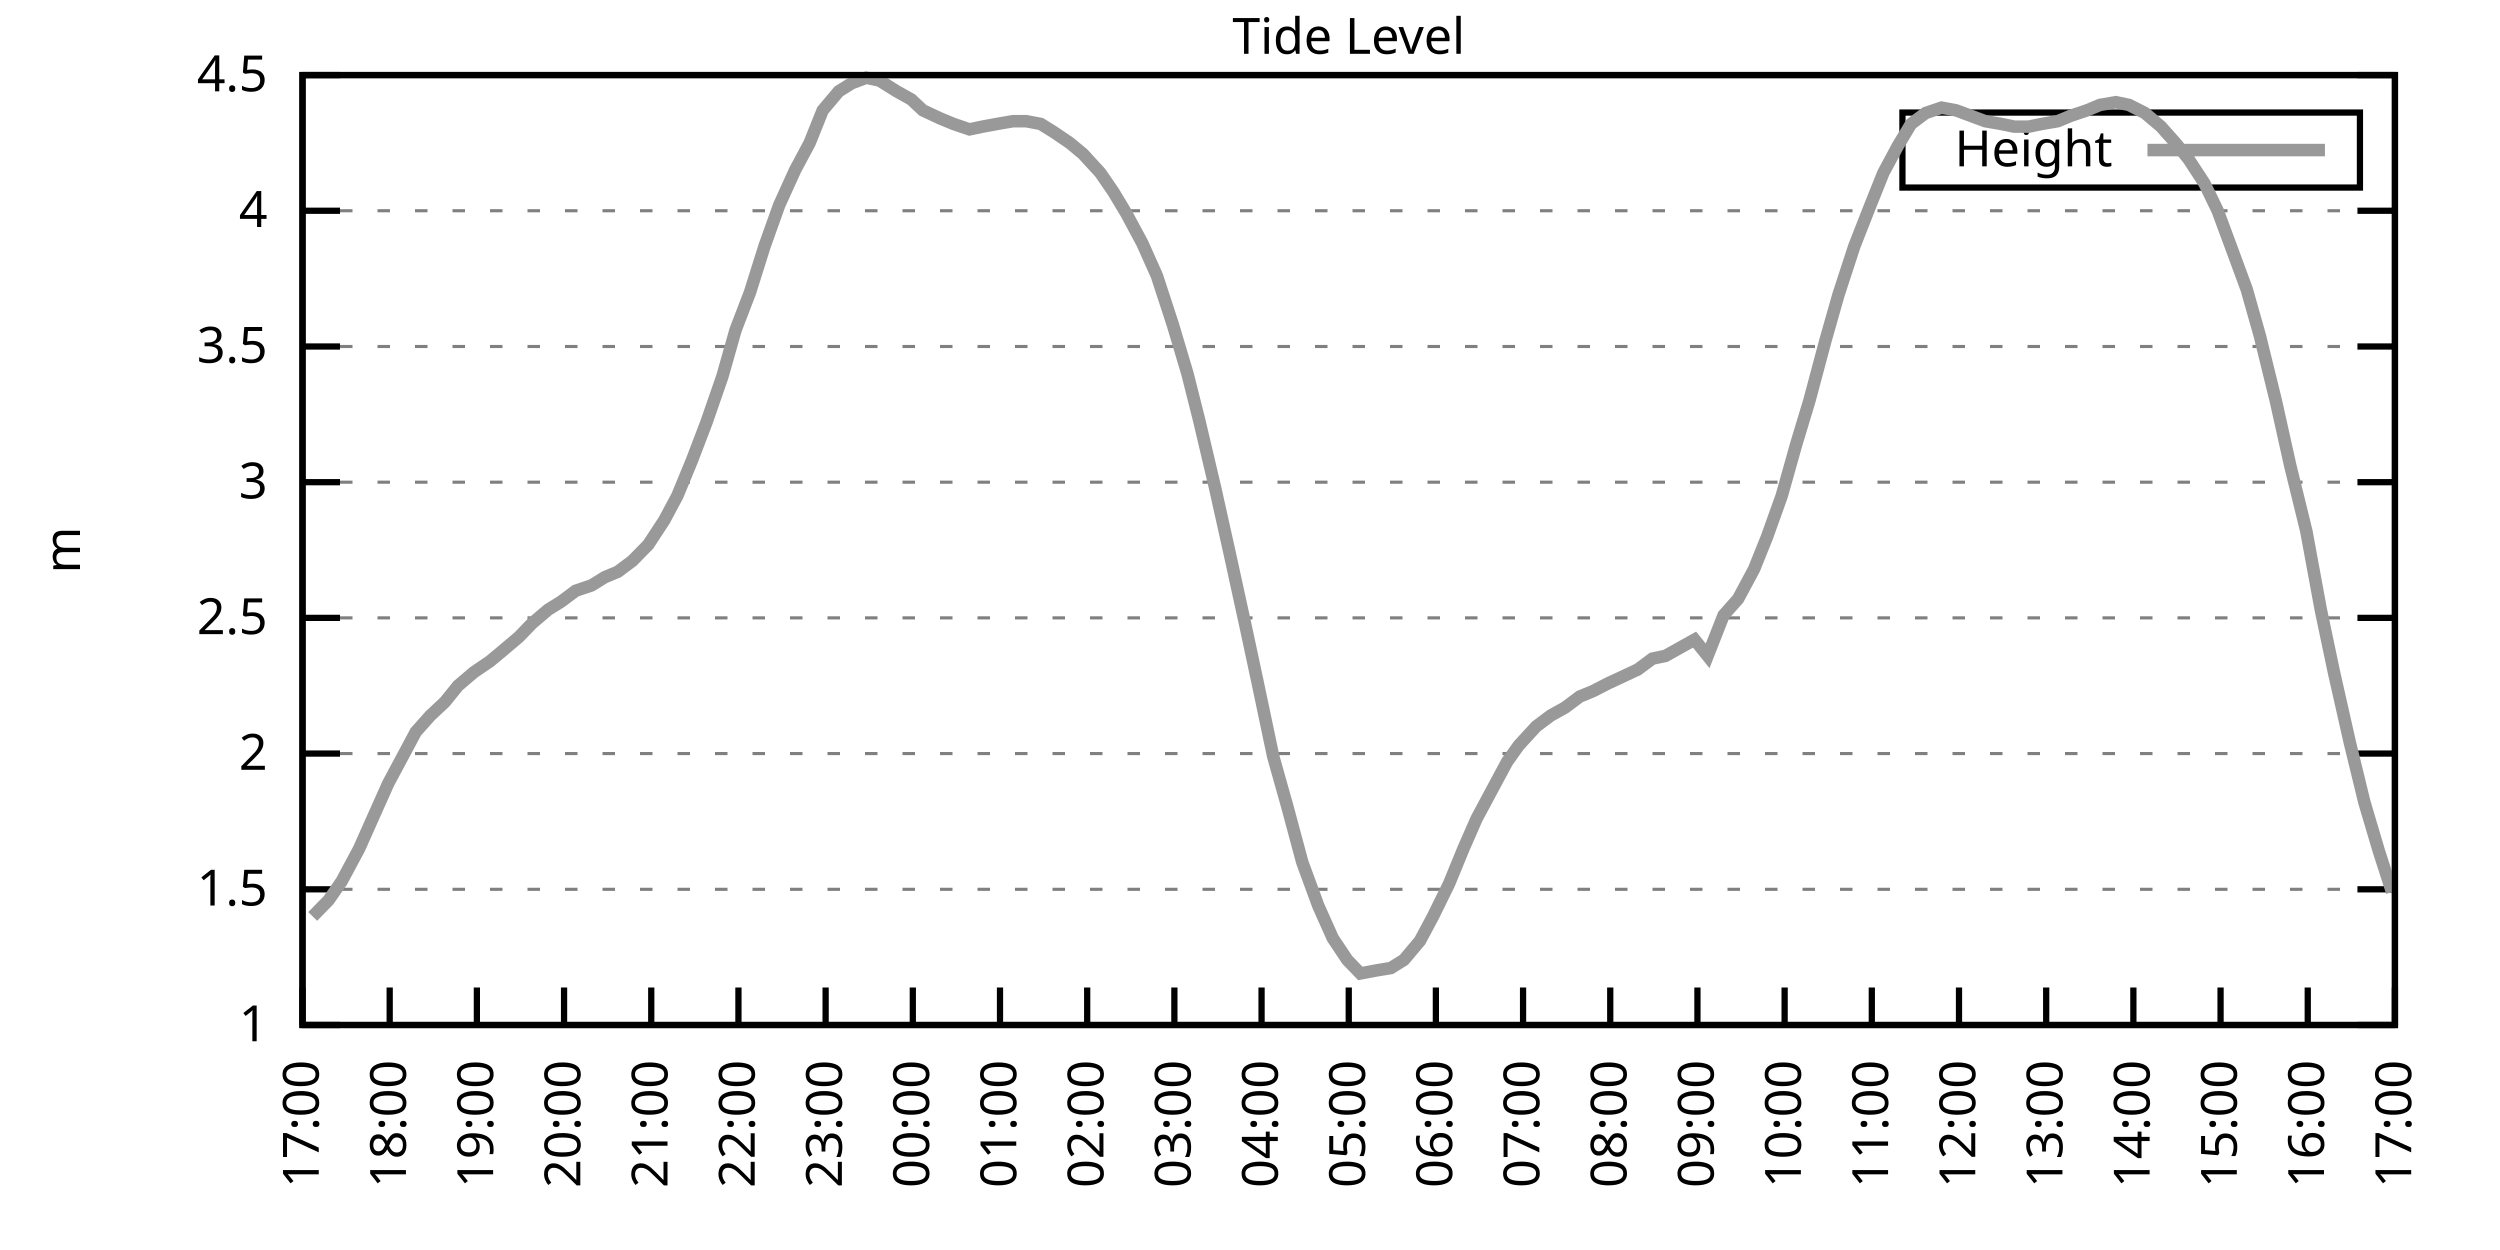
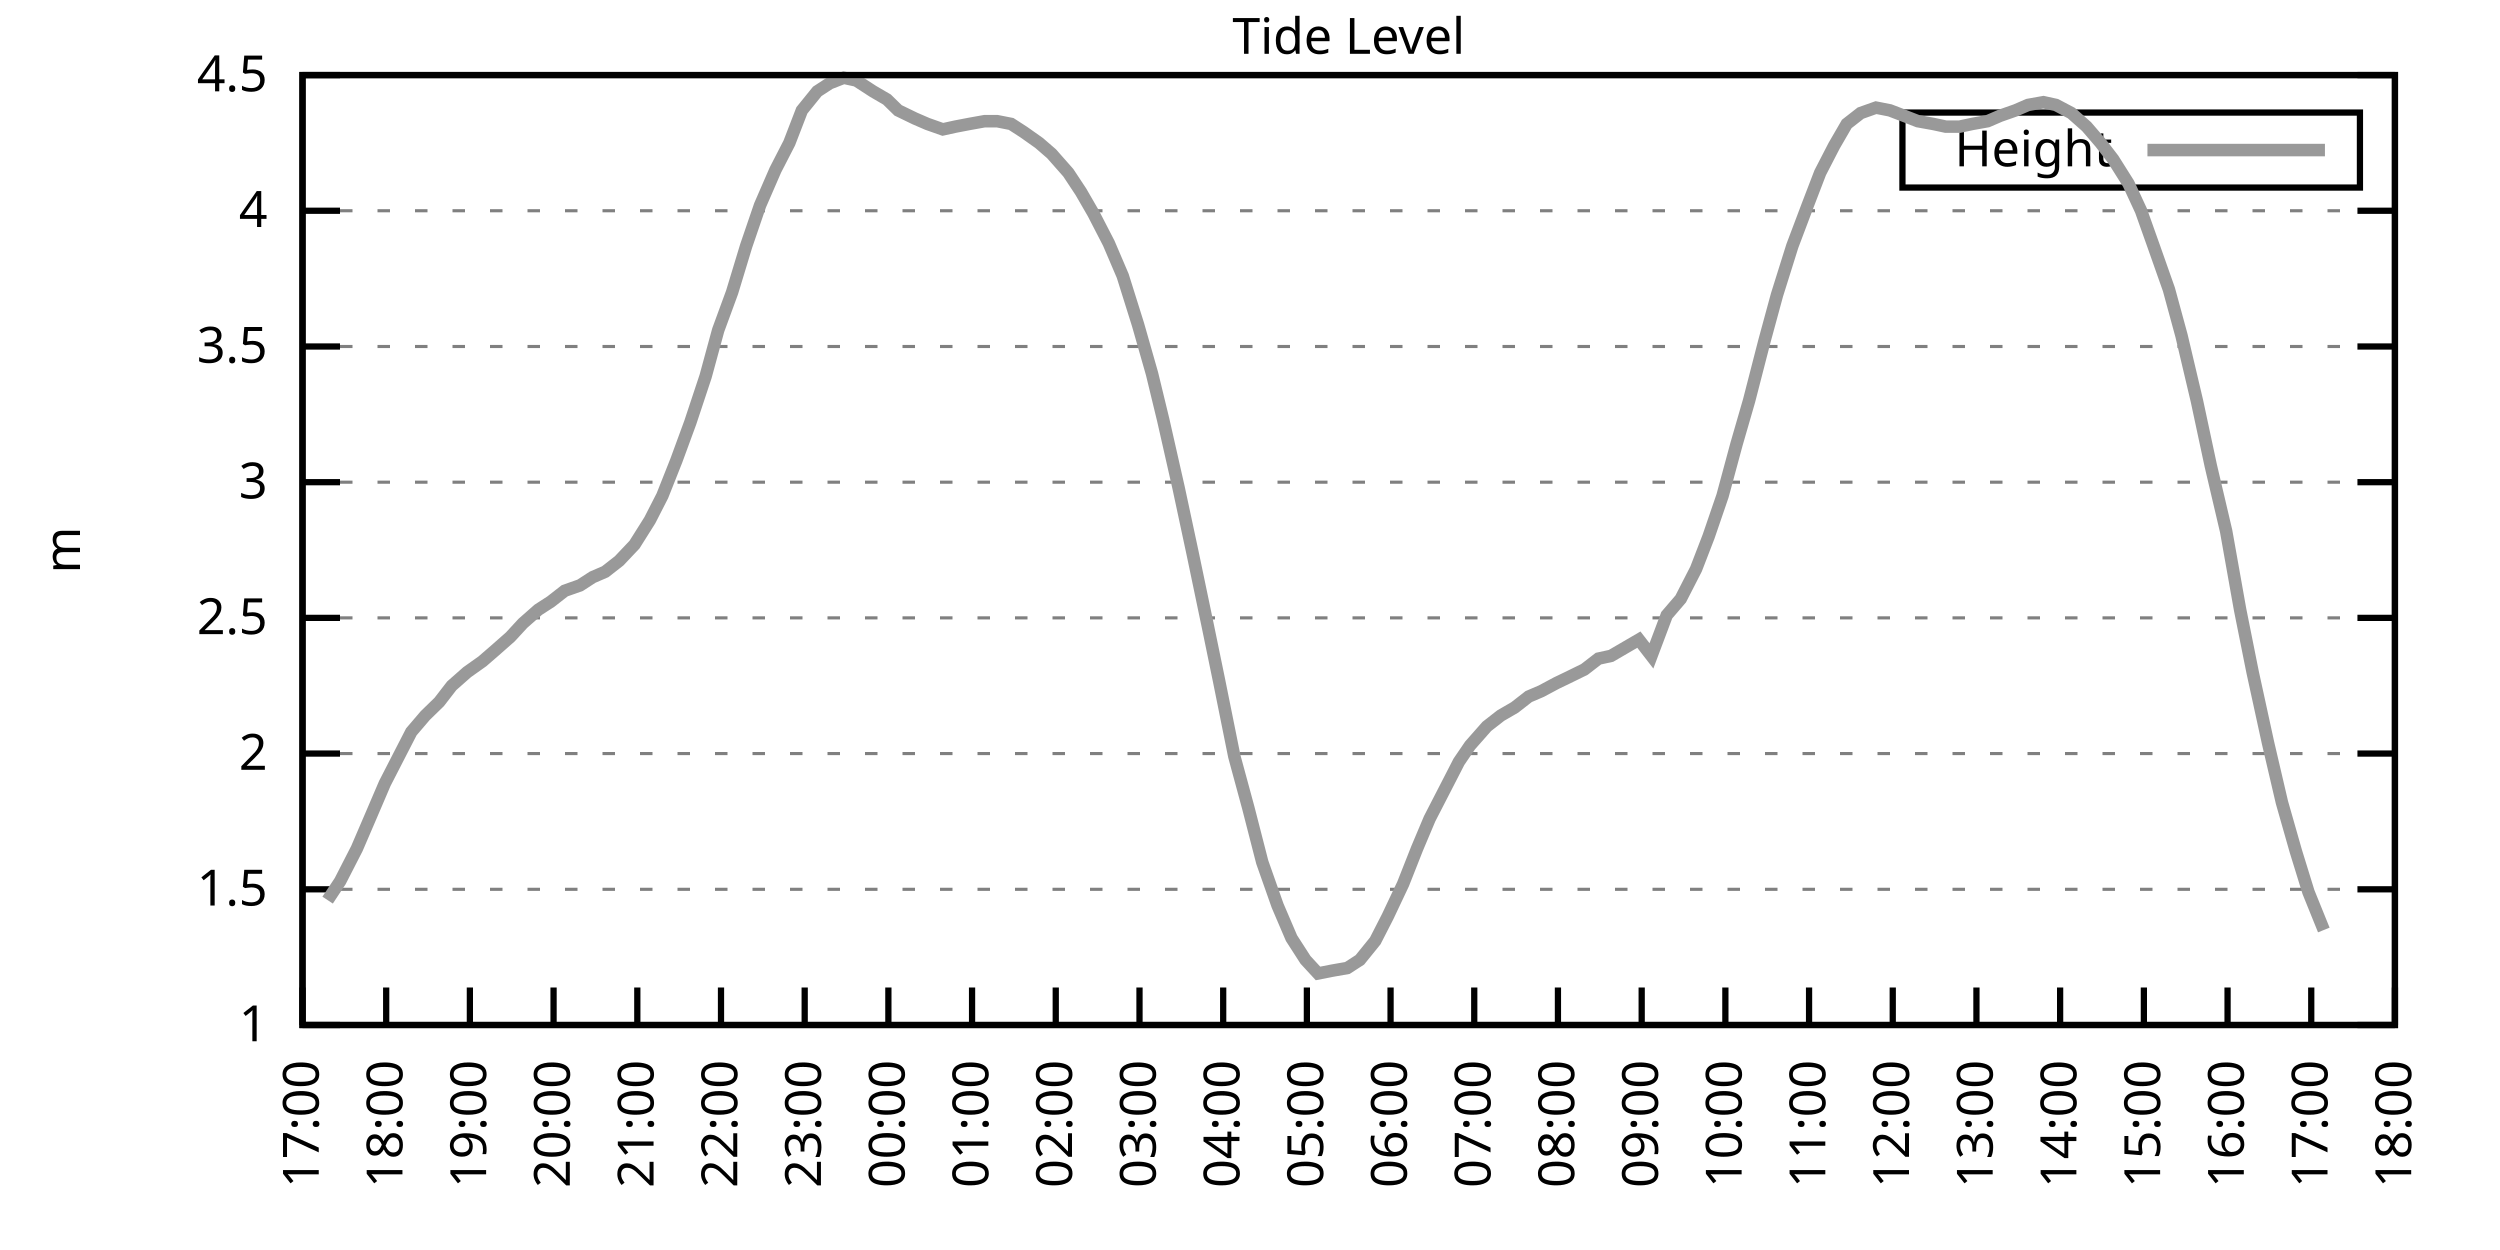
<svg xmlns="http://www.w3.org/2000/svg" xmlns:xlink="http://www.w3.org/1999/xlink" width="400" height="200" viewBox="0 0 400 200">
  <g id="gnuplot_canvas">
    <rect x="0" y="0" width="400" height="200" fill="none" />
    <defs>
      <circle id="gpDot" r="0.5" stroke-width="0.5" stroke="currentColor" />
      <path id="gpPt0" stroke-width="0.333" stroke="currentColor" d="M-1,0 h2 M0,-1 v2" />
      <path id="gpPt1" stroke-width="0.333" stroke="currentColor" d="M-1,-1 L1,1 M1,-1 L-1,1" />
      <path id="gpPt2" stroke-width="0.333" stroke="currentColor" d="M-1,0 L1,0 M0,-1 L0,1 M-1,-1 L1,1 M-1,1 L1,-1" />
      <rect id="gpPt3" stroke-width="0.333" stroke="currentColor" x="-1" y="-1" width="2" height="2" />
      <rect id="gpPt4" stroke-width="0.333" stroke="currentColor" fill="currentColor" x="-1" y="-1" width="2" height="2" />
      <circle id="gpPt5" stroke-width="0.333" stroke="currentColor" cx="0" cy="0" r="1" />
      <use xlink:href="#gpPt5" id="gpPt6" fill="currentColor" stroke="none" />
      <path id="gpPt7" stroke-width="0.333" stroke="currentColor" d="M0,-1.33 L-1.33,0.67 L1.33,0.67 z" />
      <use xlink:href="#gpPt7" id="gpPt8" fill="currentColor" stroke="none" />
      <use xlink:href="#gpPt7" id="gpPt9" stroke="currentColor" transform="rotate(180)" />
      <use xlink:href="#gpPt9" id="gpPt10" fill="currentColor" stroke="none" />
      <use xlink:href="#gpPt3" id="gpPt11" stroke="currentColor" transform="rotate(45)" />
      <use xlink:href="#gpPt11" id="gpPt12" fill="currentColor" stroke="none" />
      <path id="gpPt13" stroke-width="0.333" stroke="currentColor" d="M0,1.330 L1.265,0.411 L0.782,-1.067 L-0.782,-1.076 L-1.265,0.411 z" />
      <use xlink:href="#gpPt13" id="gpPt14" fill="currentColor" stroke="none" />
      <filter id="textbox" filterUnits="objectBoundingBox" x="0" y="0" height="1" width="1">
        <feFlood flood-color="white" flood-opacity="1" result="bgnd" />
        <feComposite in="SourceGraphic" in2="bgnd" operator="atop" />
      </filter>
      <filter id="greybox" filterUnits="objectBoundingBox" x="0" y="0" height="1" width="1">
        <feFlood flood-color="lightgrey" flood-opacity="1" result="grey" />
        <feComposite in="SourceGraphic" in2="grey" operator="atop" />
      </filter>
    </defs>
    <g fill="none" color="white" stroke="currentColor" stroke-width="1.00" stroke-linecap="butt" stroke-linejoin="miter">
</g>
    <g fill="none" color="black" stroke="currentColor" stroke-width="1.00" stroke-linecap="butt" stroke-linejoin="miter">
      <g stroke="none" shape-rendering="crispEdges">
        <polygon fill="rgb(255, 255, 255)" points="48.40,164.00 383.18,164.00 383.18,12.02 48.40,12.02 " />
      </g>
    </g>
    <g fill="none" color="black" stroke="currentColor" stroke-width="1.00" stroke-linecap="butt" stroke-linejoin="miter">
</g>
    <g fill="none" color="black" stroke="black" stroke-width="0.50" stroke-linecap="butt" stroke-linejoin="miter">
</g>
    <g fill="none" color="gray" stroke="currentColor" stroke-width="0.50" stroke-linecap="butt" stroke-linejoin="miter">
      <path stroke="gray" stroke-dasharray="2,4" class="gridline" d="M48.40,164.00 L383.19,164.00  " />
    </g>
    <g fill="none" color="gray" stroke="gray" stroke-width="1.00" stroke-linecap="butt" stroke-linejoin="miter">
</g>
    <g fill="none" color="black" stroke="currentColor" stroke-width="1.00" stroke-linecap="butt" stroke-linejoin="miter">
      <path stroke="black" d="M48.40,164.00 L54.40,164.00 M383.19,164.00 L377.19,164.00  " />
      <g transform="translate(42.80,166.60)" stroke="none" fill="black" font-family="Sans" font-size="8.00" text-anchor="end">
        <text>
          <tspan font-family="Sans"> 1</tspan>
        </text>
      </g>
    </g>
    <g fill="none" color="black" stroke="currentColor" stroke-width="1.00" stroke-linecap="butt" stroke-linejoin="miter">
</g>
    <g fill="none" color="black" stroke="black" stroke-width="0.50" stroke-linecap="butt" stroke-linejoin="miter">
</g>
    <g fill="none" color="gray" stroke="currentColor" stroke-width="0.50" stroke-linecap="butt" stroke-linejoin="miter">
      <path stroke="gray" stroke-dasharray="2,4" class="gridline" d="M48.40,142.29 L383.19,142.29  " />
    </g>
    <g fill="none" color="gray" stroke="gray" stroke-width="1.00" stroke-linecap="butt" stroke-linejoin="miter">
</g>
    <g fill="none" color="black" stroke="currentColor" stroke-width="1.00" stroke-linecap="butt" stroke-linejoin="miter">
      <path stroke="black" d="M48.40,142.29 L54.40,142.29 M383.19,142.29 L377.19,142.29  " />
      <g transform="translate(42.80,144.89)" stroke="none" fill="black" font-family="Sans" font-size="8.00" text-anchor="end">
        <text>
          <tspan font-family="Sans"> 1.5</tspan>
        </text>
      </g>
    </g>
    <g fill="none" color="black" stroke="currentColor" stroke-width="1.00" stroke-linecap="butt" stroke-linejoin="miter">
</g>
    <g fill="none" color="black" stroke="black" stroke-width="0.50" stroke-linecap="butt" stroke-linejoin="miter">
</g>
    <g fill="none" color="gray" stroke="currentColor" stroke-width="0.50" stroke-linecap="butt" stroke-linejoin="miter">
      <path stroke="gray" stroke-dasharray="2,4" class="gridline" d="M48.40,120.57 L383.19,120.57  " />
    </g>
    <g fill="none" color="gray" stroke="gray" stroke-width="1.00" stroke-linecap="butt" stroke-linejoin="miter">
</g>
    <g fill="none" color="black" stroke="currentColor" stroke-width="1.00" stroke-linecap="butt" stroke-linejoin="miter">
      <path stroke="black" d="M48.40,120.57 L54.40,120.57 M383.19,120.57 L377.19,120.57  " />
      <g transform="translate(42.80,123.17)" stroke="none" fill="black" font-family="Sans" font-size="8.00" text-anchor="end">
        <text>
          <tspan font-family="Sans"> 2</tspan>
        </text>
      </g>
    </g>
    <g fill="none" color="black" stroke="currentColor" stroke-width="1.00" stroke-linecap="butt" stroke-linejoin="miter">
</g>
    <g fill="none" color="black" stroke="black" stroke-width="0.50" stroke-linecap="butt" stroke-linejoin="miter">
</g>
    <g fill="none" color="gray" stroke="currentColor" stroke-width="0.50" stroke-linecap="butt" stroke-linejoin="miter">
      <path stroke="gray" stroke-dasharray="2,4" class="gridline" d="M48.40,98.86 L383.19,98.86  " />
    </g>
    <g fill="none" color="gray" stroke="gray" stroke-width="1.00" stroke-linecap="butt" stroke-linejoin="miter">
</g>
    <g fill="none" color="black" stroke="currentColor" stroke-width="1.00" stroke-linecap="butt" stroke-linejoin="miter">
      <path stroke="black" d="M48.40,98.86 L54.40,98.86 M383.19,98.86 L377.19,98.86  " />
      <g transform="translate(42.80,101.46)" stroke="none" fill="black" font-family="Sans" font-size="8.00" text-anchor="end">
        <text>
          <tspan font-family="Sans"> 2.5</tspan>
        </text>
      </g>
    </g>
    <g fill="none" color="black" stroke="currentColor" stroke-width="1.00" stroke-linecap="butt" stroke-linejoin="miter">
</g>
    <g fill="none" color="black" stroke="black" stroke-width="0.50" stroke-linecap="butt" stroke-linejoin="miter">
</g>
    <g fill="none" color="gray" stroke="currentColor" stroke-width="0.50" stroke-linecap="butt" stroke-linejoin="miter">
      <path stroke="gray" stroke-dasharray="2,4" class="gridline" d="M48.40,77.15 L383.19,77.15  " />
    </g>
    <g fill="none" color="gray" stroke="gray" stroke-width="1.00" stroke-linecap="butt" stroke-linejoin="miter">
</g>
    <g fill="none" color="black" stroke="currentColor" stroke-width="1.00" stroke-linecap="butt" stroke-linejoin="miter">
      <path stroke="black" d="M48.40,77.15 L54.40,77.15 M383.19,77.15 L377.19,77.15  " />
      <g transform="translate(42.80,79.75)" stroke="none" fill="black" font-family="Sans" font-size="8.00" text-anchor="end">
        <text>
          <tspan font-family="Sans"> 3</tspan>
        </text>
      </g>
    </g>
    <g fill="none" color="black" stroke="currentColor" stroke-width="1.00" stroke-linecap="butt" stroke-linejoin="miter">
</g>
    <g fill="none" color="black" stroke="black" stroke-width="0.50" stroke-linecap="butt" stroke-linejoin="miter">
</g>
    <g fill="none" color="gray" stroke="currentColor" stroke-width="0.50" stroke-linecap="butt" stroke-linejoin="miter">
      <path stroke="gray" stroke-dasharray="2,4" class="gridline" d="M48.40,55.44 L383.19,55.44  " />
    </g>
    <g fill="none" color="gray" stroke="gray" stroke-width="1.00" stroke-linecap="butt" stroke-linejoin="miter">
</g>
    <g fill="none" color="black" stroke="currentColor" stroke-width="1.00" stroke-linecap="butt" stroke-linejoin="miter">
      <path stroke="black" d="M48.40,55.44 L54.40,55.44 M383.19,55.44 L377.19,55.44  " />
      <g transform="translate(42.80,58.04)" stroke="none" fill="black" font-family="Sans" font-size="8.00" text-anchor="end">
        <text>
          <tspan font-family="Sans"> 3.5</tspan>
        </text>
      </g>
    </g>
    <g fill="none" color="black" stroke="currentColor" stroke-width="1.00" stroke-linecap="butt" stroke-linejoin="miter">
</g>
    <g fill="none" color="black" stroke="black" stroke-width="0.50" stroke-linecap="butt" stroke-linejoin="miter">
</g>
    <g fill="none" color="gray" stroke="currentColor" stroke-width="0.50" stroke-linecap="butt" stroke-linejoin="miter">
      <path stroke="gray" stroke-dasharray="2,4" class="gridline" d="M48.40,33.72 L383.19,33.72  " />
    </g>
    <g fill="none" color="gray" stroke="gray" stroke-width="1.00" stroke-linecap="butt" stroke-linejoin="miter">
</g>
    <g fill="none" color="black" stroke="currentColor" stroke-width="1.00" stroke-linecap="butt" stroke-linejoin="miter">
      <path stroke="black" d="M48.40,33.72 L54.40,33.72 M383.19,33.72 L377.19,33.72  " />
      <g transform="translate(42.80,36.32)" stroke="none" fill="black" font-family="Sans" font-size="8.00" text-anchor="end">
        <text>
          <tspan font-family="Sans"> 4</tspan>
        </text>
      </g>
    </g>
    <g fill="none" color="black" stroke="currentColor" stroke-width="1.00" stroke-linecap="butt" stroke-linejoin="miter">
</g>
    <g fill="none" color="black" stroke="black" stroke-width="0.50" stroke-linecap="butt" stroke-linejoin="miter">
</g>
    <g fill="none" color="gray" stroke="currentColor" stroke-width="0.50" stroke-linecap="butt" stroke-linejoin="miter">
      <path stroke="gray" stroke-dasharray="2,4" class="gridline" d="M48.40,12.01 L383.19,12.01  " />
    </g>
    <g fill="none" color="gray" stroke="gray" stroke-width="1.00" stroke-linecap="butt" stroke-linejoin="miter">
</g>
    <g fill="none" color="black" stroke="currentColor" stroke-width="1.00" stroke-linecap="butt" stroke-linejoin="miter">
      <path stroke="black" d="M48.40,12.01 L54.40,12.01 M383.19,12.01 L377.19,12.01  " />
      <g transform="translate(42.80,14.61)" stroke="none" fill="black" font-family="Sans" font-size="8.00" text-anchor="end">
        <text>
          <tspan font-family="Sans"> 4.5</tspan>
        </text>
      </g>
    </g>
    <g fill="none" color="black" stroke="currentColor" stroke-width="1.00" stroke-linecap="butt" stroke-linejoin="miter">
      <path stroke="black" d="M48.40,164.00 L48.40,158.00  " />
      <g transform="translate(51.00,169.60) rotate(270.00)" stroke="none" fill="black" font-family="Sans" font-size="8.00" text-anchor="end">
        <text>
          <tspan font-family="Sans">17:00</tspan>
        </text>
      </g>
    </g>
    <g fill="none" color="black" stroke="currentColor" stroke-width="1.00" stroke-linecap="butt" stroke-linejoin="miter">
-       <path stroke="black" d="M62.35,164.00 L62.35,158.00  " />
-       <g transform="translate(64.95,169.60) rotate(270.00)" stroke="none" fill="black" font-family="Sans" font-size="8.00" text-anchor="end">
+       <path stroke="black" d="M61.79,164.00 L61.79,158.00  " />
+       <g transform="translate(64.39,169.60) rotate(270.00)" stroke="none" fill="black" font-family="Sans" font-size="8.00" text-anchor="end">
        <text>
          <tspan font-family="Sans">18:00</tspan>
        </text>
      </g>
    </g>
    <g fill="none" color="black" stroke="currentColor" stroke-width="1.00" stroke-linecap="butt" stroke-linejoin="miter">
-       <path stroke="black" d="M76.30,164.00 L76.30,158.00  " />
-       <g transform="translate(78.90,169.60) rotate(270.00)" stroke="none" fill="black" font-family="Sans" font-size="8.00" text-anchor="end">
+       <path stroke="black" d="M75.18,164.00 L75.18,158.00  " />
+       <g transform="translate(77.78,169.60) rotate(270.00)" stroke="none" fill="black" font-family="Sans" font-size="8.00" text-anchor="end">
        <text>
          <tspan font-family="Sans">19:00</tspan>
        </text>
      </g>
    </g>
    <g fill="none" color="black" stroke="currentColor" stroke-width="1.00" stroke-linecap="butt" stroke-linejoin="miter">
-       <path stroke="black" d="M90.25,164.00 L90.25,158.00  " />
-       <g transform="translate(92.85,169.60) rotate(270.00)" stroke="none" fill="black" font-family="Sans" font-size="8.00" text-anchor="end">
+       <path stroke="black" d="M88.57,164.00 L88.57,158.00  " />
+       <g transform="translate(91.17,169.60) rotate(270.00)" stroke="none" fill="black" font-family="Sans" font-size="8.00" text-anchor="end">
        <text>
          <tspan font-family="Sans">20:00</tspan>
        </text>
      </g>
    </g>
    <g fill="none" color="black" stroke="currentColor" stroke-width="1.00" stroke-linecap="butt" stroke-linejoin="miter">
-       <path stroke="black" d="M104.20,164.00 L104.20,158.00  " />
-       <g transform="translate(106.80,169.60) rotate(270.00)" stroke="none" fill="black" font-family="Sans" font-size="8.00" text-anchor="end">
+       <path stroke="black" d="M101.97,164.00 L101.97,158.00  " />
+       <g transform="translate(104.57,169.60) rotate(270.00)" stroke="none" fill="black" font-family="Sans" font-size="8.00" text-anchor="end">
        <text>
          <tspan font-family="Sans">21:00</tspan>
        </text>
      </g>
    </g>
    <g fill="none" color="black" stroke="currentColor" stroke-width="1.00" stroke-linecap="butt" stroke-linejoin="miter">
-       <path stroke="black" d="M118.15,164.00 L118.15,158.00  " />
-       <g transform="translate(120.75,169.60) rotate(270.00)" stroke="none" fill="black" font-family="Sans" font-size="8.00" text-anchor="end">
+       <path stroke="black" d="M115.36,164.00 L115.36,158.00  " />
+       <g transform="translate(117.96,169.60) rotate(270.00)" stroke="none" fill="black" font-family="Sans" font-size="8.00" text-anchor="end">
        <text>
          <tspan font-family="Sans">22:00</tspan>
        </text>
      </g>
    </g>
    <g fill="none" color="black" stroke="currentColor" stroke-width="1.00" stroke-linecap="butt" stroke-linejoin="miter">
-       <path stroke="black" d="M132.10,164.00 L132.10,158.00  " />
-       <g transform="translate(134.70,169.60) rotate(270.00)" stroke="none" fill="black" font-family="Sans" font-size="8.00" text-anchor="end">
+       <path stroke="black" d="M128.75,164.00 L128.75,158.00  " />
+       <g transform="translate(131.35,169.60) rotate(270.00)" stroke="none" fill="black" font-family="Sans" font-size="8.00" text-anchor="end">
        <text>
          <tspan font-family="Sans">23:00</tspan>
        </text>
      </g>
    </g>
    <g fill="none" color="black" stroke="currentColor" stroke-width="1.00" stroke-linecap="butt" stroke-linejoin="miter">
-       <path stroke="black" d="M146.05,164.00 L146.05,158.00  " />
-       <g transform="translate(148.65,169.60) rotate(270.00)" stroke="none" fill="black" font-family="Sans" font-size="8.00" text-anchor="end">
+       <path stroke="black" d="M142.14,164.00 L142.14,158.00  " />
+       <g transform="translate(144.74,169.60) rotate(270.00)" stroke="none" fill="black" font-family="Sans" font-size="8.00" text-anchor="end">
        <text>
          <tspan font-family="Sans">00:00</tspan>
        </text>
      </g>
    </g>
    <g fill="none" color="black" stroke="currentColor" stroke-width="1.00" stroke-linecap="butt" stroke-linejoin="miter">
-       <path stroke="black" d="M160.00,164.00 L160.00,158.00  " />
-       <g transform="translate(162.60,169.60) rotate(270.00)" stroke="none" fill="black" font-family="Sans" font-size="8.00" text-anchor="end">
+       <path stroke="black" d="M155.53,164.00 L155.53,158.00  " />
+       <g transform="translate(158.13,169.60) rotate(270.00)" stroke="none" fill="black" font-family="Sans" font-size="8.00" text-anchor="end">
        <text>
          <tspan font-family="Sans">01:00</tspan>
        </text>
      </g>
    </g>
    <g fill="none" color="black" stroke="currentColor" stroke-width="1.00" stroke-linecap="butt" stroke-linejoin="miter">
-       <path stroke="black" d="M173.95,164.00 L173.95,158.00  " />
-       <g transform="translate(176.55,169.60) rotate(270.00)" stroke="none" fill="black" font-family="Sans" font-size="8.00" text-anchor="end">
+       <path stroke="black" d="M168.92,164.00 L168.92,158.00  " />
+       <g transform="translate(171.52,169.60) rotate(270.00)" stroke="none" fill="black" font-family="Sans" font-size="8.00" text-anchor="end">
        <text>
          <tspan font-family="Sans">02:00</tspan>
        </text>
      </g>
    </g>
    <g fill="none" color="black" stroke="currentColor" stroke-width="1.00" stroke-linecap="butt" stroke-linejoin="miter">
-       <path stroke="black" d="M187.90,164.00 L187.90,158.00  " />
-       <g transform="translate(190.50,169.60) rotate(270.00)" stroke="none" fill="black" font-family="Sans" font-size="8.00" text-anchor="end">
+       <path stroke="black" d="M182.32,164.00 L182.32,158.00  " />
+       <g transform="translate(184.92,169.60) rotate(270.00)" stroke="none" fill="black" font-family="Sans" font-size="8.00" text-anchor="end">
        <text>
          <tspan font-family="Sans">03:00</tspan>
        </text>
      </g>
    </g>
    <g fill="none" color="black" stroke="currentColor" stroke-width="1.00" stroke-linecap="butt" stroke-linejoin="miter">
-       <path stroke="black" d="M201.85,164.00 L201.85,158.00  " />
-       <g transform="translate(204.45,169.60) rotate(270.00)" stroke="none" fill="black" font-family="Sans" font-size="8.00" text-anchor="end">
+       <path stroke="black" d="M195.71,164.00 L195.71,158.00  " />
+       <g transform="translate(198.31,169.60) rotate(270.00)" stroke="none" fill="black" font-family="Sans" font-size="8.00" text-anchor="end">
        <text>
          <tspan font-family="Sans">04:00</tspan>
        </text>
      </g>
    </g>
    <g fill="none" color="black" stroke="currentColor" stroke-width="1.00" stroke-linecap="butt" stroke-linejoin="miter">
-       <path stroke="black" d="M215.80,164.00 L215.80,158.00  " />
-       <g transform="translate(218.40,169.60) rotate(270.00)" stroke="none" fill="black" font-family="Sans" font-size="8.00" text-anchor="end">
+       <path stroke="black" d="M209.10,164.00 L209.10,158.00  " />
+       <g transform="translate(211.70,169.60) rotate(270.00)" stroke="none" fill="black" font-family="Sans" font-size="8.00" text-anchor="end">
        <text>
          <tspan font-family="Sans">05:00</tspan>
        </text>
      </g>
    </g>
    <g fill="none" color="black" stroke="currentColor" stroke-width="1.00" stroke-linecap="butt" stroke-linejoin="miter">
-       <path stroke="black" d="M229.74,164.00 L229.74,158.00  " />
-       <g transform="translate(232.34,169.60) rotate(270.00)" stroke="none" fill="black" font-family="Sans" font-size="8.00" text-anchor="end">
+       <path stroke="black" d="M222.49,164.00 L222.49,158.00  " />
+       <g transform="translate(225.09,169.60) rotate(270.00)" stroke="none" fill="black" font-family="Sans" font-size="8.00" text-anchor="end">
        <text>
          <tspan font-family="Sans">06:00</tspan>
        </text>
      </g>
    </g>
    <g fill="none" color="black" stroke="currentColor" stroke-width="1.00" stroke-linecap="butt" stroke-linejoin="miter">
-       <path stroke="black" d="M243.69,164.00 L243.69,158.00  " />
-       <g transform="translate(246.29,169.60) rotate(270.00)" stroke="none" fill="black" font-family="Sans" font-size="8.00" text-anchor="end">
+       <path stroke="black" d="M235.88,164.00 L235.88,158.00  " />
+       <g transform="translate(238.48,169.60) rotate(270.00)" stroke="none" fill="black" font-family="Sans" font-size="8.00" text-anchor="end">
        <text>
          <tspan font-family="Sans">07:00</tspan>
        </text>
      </g>
    </g>
    <g fill="none" color="black" stroke="currentColor" stroke-width="1.00" stroke-linecap="butt" stroke-linejoin="miter">
-       <path stroke="black" d="M257.64,164.00 L257.64,158.00  " />
-       <g transform="translate(260.24,169.60) rotate(270.00)" stroke="none" fill="black" font-family="Sans" font-size="8.00" text-anchor="end">
+       <path stroke="black" d="M249.27,164.00 L249.27,158.00  " />
+       <g transform="translate(251.87,169.60) rotate(270.00)" stroke="none" fill="black" font-family="Sans" font-size="8.00" text-anchor="end">
        <text>
          <tspan font-family="Sans">08:00</tspan>
        </text>
      </g>
    </g>
    <g fill="none" color="black" stroke="currentColor" stroke-width="1.00" stroke-linecap="butt" stroke-linejoin="miter">
-       <path stroke="black" d="M271.59,164.00 L271.59,158.00  " />
-       <g transform="translate(274.19,169.60) rotate(270.00)" stroke="none" fill="black" font-family="Sans" font-size="8.00" text-anchor="end">
+       <path stroke="black" d="M262.67,164.00 L262.67,158.00  " />
+       <g transform="translate(265.27,169.60) rotate(270.00)" stroke="none" fill="black" font-family="Sans" font-size="8.00" text-anchor="end">
        <text>
          <tspan font-family="Sans">09:00</tspan>
        </text>
      </g>
    </g>
    <g fill="none" color="black" stroke="currentColor" stroke-width="1.00" stroke-linecap="butt" stroke-linejoin="miter">
-       <path stroke="black" d="M285.54,164.00 L285.54,158.00  " />
-       <g transform="translate(288.14,169.60) rotate(270.00)" stroke="none" fill="black" font-family="Sans" font-size="8.00" text-anchor="end">
+       <path stroke="black" d="M276.06,164.00 L276.06,158.00  " />
+       <g transform="translate(278.66,169.60) rotate(270.00)" stroke="none" fill="black" font-family="Sans" font-size="8.00" text-anchor="end">
        <text>
          <tspan font-family="Sans">10:00</tspan>
        </text>
      </g>
    </g>
    <g fill="none" color="black" stroke="currentColor" stroke-width="1.00" stroke-linecap="butt" stroke-linejoin="miter">
-       <path stroke="black" d="M299.49,164.00 L299.49,158.00  " />
-       <g transform="translate(302.09,169.60) rotate(270.00)" stroke="none" fill="black" font-family="Sans" font-size="8.00" text-anchor="end">
+       <path stroke="black" d="M289.45,164.00 L289.45,158.00  " />
+       <g transform="translate(292.05,169.60) rotate(270.00)" stroke="none" fill="black" font-family="Sans" font-size="8.00" text-anchor="end">
        <text>
          <tspan font-family="Sans">11:00</tspan>
        </text>
      </g>
    </g>
    <g fill="none" color="black" stroke="currentColor" stroke-width="1.00" stroke-linecap="butt" stroke-linejoin="miter">
-       <path stroke="black" d="M313.44,164.00 L313.44,158.00  " />
-       <g transform="translate(316.04,169.60) rotate(270.00)" stroke="none" fill="black" font-family="Sans" font-size="8.00" text-anchor="end">
+       <path stroke="black" d="M302.84,164.00 L302.84,158.00  " />
+       <g transform="translate(305.44,169.60) rotate(270.00)" stroke="none" fill="black" font-family="Sans" font-size="8.00" text-anchor="end">
        <text>
          <tspan font-family="Sans">12:00</tspan>
        </text>
      </g>
    </g>
    <g fill="none" color="black" stroke="currentColor" stroke-width="1.00" stroke-linecap="butt" stroke-linejoin="miter">
-       <path stroke="black" d="M327.39,164.00 L327.39,158.00  " />
-       <g transform="translate(329.99,169.60) rotate(270.00)" stroke="none" fill="black" font-family="Sans" font-size="8.00" text-anchor="end">
+       <path stroke="black" d="M316.23,164.00 L316.23,158.00  " />
+       <g transform="translate(318.83,169.60) rotate(270.00)" stroke="none" fill="black" font-family="Sans" font-size="8.00" text-anchor="end">
        <text>
          <tspan font-family="Sans">13:00</tspan>
        </text>
      </g>
    </g>
    <g fill="none" color="black" stroke="currentColor" stroke-width="1.00" stroke-linecap="butt" stroke-linejoin="miter">
-       <path stroke="black" d="M341.34,164.00 L341.34,158.00  " />
-       <g transform="translate(343.94,169.60) rotate(270.00)" stroke="none" fill="black" font-family="Sans" font-size="8.00" text-anchor="end">
+       <path stroke="black" d="M329.62,164.00 L329.62,158.00  " />
+       <g transform="translate(332.22,169.60) rotate(270.00)" stroke="none" fill="black" font-family="Sans" font-size="8.00" text-anchor="end">
        <text>
          <tspan font-family="Sans">14:00</tspan>
        </text>
      </g>
    </g>
    <g fill="none" color="black" stroke="currentColor" stroke-width="1.00" stroke-linecap="butt" stroke-linejoin="miter">
-       <path stroke="black" d="M355.29,164.00 L355.29,158.00  " />
-       <g transform="translate(357.89,169.60) rotate(270.00)" stroke="none" fill="black" font-family="Sans" font-size="8.00" text-anchor="end">
+       <path stroke="black" d="M343.02,164.00 L343.02,158.00  " />
+       <g transform="translate(345.62,169.60) rotate(270.00)" stroke="none" fill="black" font-family="Sans" font-size="8.00" text-anchor="end">
        <text>
          <tspan font-family="Sans">15:00</tspan>
        </text>
      </g>
    </g>
    <g fill="none" color="black" stroke="currentColor" stroke-width="1.00" stroke-linecap="butt" stroke-linejoin="miter">
-       <path stroke="black" d="M369.24,164.00 L369.24,158.00  " />
-       <g transform="translate(371.84,169.60) rotate(270.00)" stroke="none" fill="black" font-family="Sans" font-size="8.00" text-anchor="end">
+       <path stroke="black" d="M356.41,164.00 L356.41,158.00  " />
+       <g transform="translate(359.01,169.60) rotate(270.00)" stroke="none" fill="black" font-family="Sans" font-size="8.00" text-anchor="end">
        <text>
          <tspan font-family="Sans">16:00</tspan>
+         </text>
+       </g>
+     </g>
+     <g fill="none" color="black" stroke="currentColor" stroke-width="1.00" stroke-linecap="butt" stroke-linejoin="miter">
+       <path stroke="black" d="M369.80,164.00 L369.80,158.00  " />
+       <g transform="translate(372.40,169.60) rotate(270.00)" stroke="none" fill="black" font-family="Sans" font-size="8.00" text-anchor="end">
+         <text>
+           <tspan font-family="Sans">17:00</tspan>
        </text>
      </g>
    </g>
    <g fill="none" color="black" stroke="currentColor" stroke-width="1.00" stroke-linecap="butt" stroke-linejoin="miter">
      <path stroke="black" d="M383.19,164.00 L383.19,158.00  " />
      <g transform="translate(385.79,169.60) rotate(270.00)" stroke="none" fill="black" font-family="Sans" font-size="8.00" text-anchor="end">
        <text>
-           <tspan font-family="Sans">17:00</tspan>
+           <tspan font-family="Sans">18:00</tspan>
        </text>
      </g>
    </g>
    <g fill="none" color="black" stroke="currentColor" stroke-width="1.00" stroke-linecap="butt" stroke-linejoin="miter">
</g>
    <g fill="none" color="black" stroke="currentColor" stroke-width="1.00" stroke-linecap="butt" stroke-linejoin="miter">
      <path stroke="black" d="M48.40,12.01 L48.40,164.00 L383.19,164.00 L383.19,12.01 L48.40,12.01 Z  " />
    </g>
    <g fill="none" color="black" stroke="currentColor" stroke-width="1.00" stroke-linecap="butt" stroke-linejoin="miter">
</g>
    <g fill="none" color="black" stroke="currentColor" stroke-width="1.00" stroke-linecap="butt" stroke-linejoin="miter">
      <path stroke="black" d="M304.39,30.01 L304.39,18.01 L377.59,18.01 L377.59,30.01 L304.39,30.01 Z  " />
    </g>
    <g id="Tide_level_plot_1">
      <g fill="none" color="white" stroke="black" stroke-width="2.00" stroke-linecap="butt" stroke-linejoin="miter">
</g>
      <g fill="none" color="black" stroke="currentColor" stroke-width="2.00" stroke-linecap="butt" stroke-linejoin="miter">
        <g transform="translate(337.99,26.61)" stroke="none" fill="black" font-family="Sans" font-size="8.00" text-anchor="end">
          <text>
            <tspan font-family="Sans">Height</tspan>
          </text>
        </g>
      </g>
      <g fill="none" color="black" stroke="currentColor" stroke-width="2.00" stroke-linecap="butt" stroke-linejoin="miter">
-         <path stroke="rgb(153, 153, 153)" d="M343.59,24.01 L371.99,24.01 M50.03,146.63 L52.58,144.02 L54.68,140.98 L57.47,135.77 L59.79,130.56 L62.12,125.35   L64.44,121.01 L66.53,117.10 L68.86,114.49 L71.18,112.32 L73.28,109.72 L75.83,107.55 L78.39,105.81 L80.48,104.07   L83.04,101.90 L85.13,99.73 L87.69,97.56 L89.78,96.26 L92.11,94.52 L94.67,93.65 L96.76,92.35 L98.85,91.48   L101.18,89.74 L103.73,87.14 L106.29,83.23 L108.38,79.32 L110.71,73.67 L113.03,67.59 L115.59,60.21 L117.68,52.83   L120.01,46.75 L122.33,39.37 L124.66,32.85 L127.22,27.21 L129.54,22.87 L131.63,17.66 L134.19,14.62 L136.28,13.31   L138.61,12.44 L140.70,12.88 L143.49,14.62 L145.81,15.92 L147.67,17.66 L150.46,18.96 L152.56,19.83 L155.11,20.70   L157.21,20.26 L159.53,19.83 L162.09,19.39 L164.18,19.39 L166.51,19.83 L168.60,21.13 L171.16,22.87 L173.25,24.60   L176.04,27.64 L178.13,30.68 L180.22,34.16 L182.78,38.93 L185.11,44.15 L187.66,51.96 L189.99,59.78 L191.85,67.16   L194.41,78.02 L196.73,88.44 L199.29,100.16 L201.15,108.85 L203.71,121.01 L206.03,129.26 L208.36,137.94 L210.91,144.89   L213.24,150.10 L215.56,153.58 L217.65,155.75 L219.98,155.31 L222.54,154.88 L224.63,153.58 L227.19,150.54 L229.28,146.63   L231.84,141.42 L234.16,135.77 L236.25,131.00 L238.81,126.22 L241.14,121.88 L243.00,119.27 L245.79,116.23 L248.11,114.49   L250.44,113.19 L252.76,111.45 L254.85,110.59 L257.41,109.28 L259.27,108.42 L262.06,107.11 L264.39,105.38 L266.48,104.94   L268.80,103.64 L271.13,102.34 L273.22,104.94 L275.78,98.43 L278.10,95.82 L280.66,91.04 L282.75,85.83 L285.08,79.32   L287.40,71.07 L289.50,64.12 L292.05,54.57 L294.15,47.18 L296.70,39.37 L299.26,32.85 L301.35,27.64 L303.68,23.30   L305.77,19.83 L308.09,18.09 L310.65,17.22 L312.98,17.66 L315.30,18.52 L317.63,19.39 L320.18,19.83 L322.28,20.26   L324.60,20.26 L326.69,19.83 L329.25,19.39 L331.34,18.52 L333.90,17.66 L335.99,16.79 L338.55,16.35 L340.64,16.79   L343.20,18.09 L345.76,20.26 L348.08,22.87 L350.18,25.47 L352.73,29.38 L354.83,33.72 L356.92,39.37 L359.48,46.32   L361.57,53.70 L364.13,64.12 L366.45,74.54 L369.01,84.97 L371.33,97.56 L373.43,107.55 L375.98,118.84 L378.31,128.39   L380.63,136.21 L382.73,142.72  " />
+         <path stroke="rgb(153, 153, 153)" d="M343.59,24.01 L371.99,24.01 M52.42,144.02 L54.43,140.98 L57.10,135.77 L59.34,130.56 L61.57,125.35 L63.80,121.01   L65.81,117.10 L68.04,114.49 L70.27,112.32 L72.28,109.72 L74.74,107.55 L77.19,105.81 L79.20,104.07 L81.66,101.90   L83.66,99.73 L86.12,97.56 L88.13,96.26 L90.36,94.52 L92.82,93.65 L94.82,92.35 L96.83,91.48 L99.06,89.74   L101.52,87.14 L103.98,83.23 L105.98,79.32 L108.22,73.67 L110.45,67.59 L112.90,60.21 L114.91,52.83 L117.14,46.75   L119.38,39.37 L121.61,32.85 L124.06,27.21 L126.29,22.87 L128.30,17.66 L130.76,14.62 L132.77,13.31 L135.00,12.44   L137.01,12.88 L139.69,14.62 L141.92,15.92 L143.70,17.66 L146.38,18.96 L148.39,19.83 L150.85,20.70 L152.85,20.26   L155.09,19.83 L157.54,19.39 L159.55,19.39 L161.78,19.83 L163.79,21.13 L166.25,22.87 L168.25,24.60 L170.93,27.64   L172.94,30.68 L174.95,34.16 L177.41,38.93 L179.64,44.15 L182.09,51.96 L184.32,59.78 L186.11,67.16 L188.57,78.02   L190.80,88.44 L193.25,100.16 L195.04,108.85 L197.49,121.01 L199.73,129.26 L201.96,137.94 L204.41,144.89 L206.64,150.10   L208.88,153.58 L210.88,155.75 L213.12,155.31 L215.57,154.88 L217.58,153.58 L220.04,150.54 L222.04,146.63 L224.50,141.42   L226.73,135.77 L228.74,131.00 L231.20,126.22 L233.43,121.88 L235.21,119.27 L237.89,116.23 L240.12,114.49 L242.36,113.19   L244.59,111.45 L246.60,110.59 L249.05,109.28 L250.84,108.42 L253.51,107.11 L255.75,105.38 L257.76,104.94 L259.99,103.64   L262.22,102.34 L264.23,104.94 L266.68,98.43 L268.92,95.82 L271.37,91.04 L273.38,85.83 L275.61,79.32 L277.84,71.07   L279.85,64.12 L282.31,54.57 L284.32,47.18 L286.77,39.37 L289.23,32.85 L291.23,27.64 L293.47,23.30 L295.48,19.83   L297.71,18.09 L300.16,17.22 L302.39,17.66 L304.63,18.52 L306.86,19.39 L309.31,19.83 L311.32,20.26 L313.55,20.26   L315.56,19.83 L318.02,19.39 L320.03,18.52 L322.48,17.66 L324.49,16.79 L326.95,16.35 L328.95,16.79 L331.41,18.09   L333.86,20.26 L336.10,22.87 L338.10,25.47 L340.56,29.38 L342.57,33.72 L344.58,39.37 L347.03,46.32 L349.04,53.70   L351.50,64.12 L353.73,74.54 L356.18,84.97 L358.42,97.56 L360.42,107.55 L362.88,118.84 L365.11,128.39 L367.34,136.21   L369.35,142.72 L371.81,148.80  " />
      </g>
    </g>
    <g fill="none" color="black" stroke="currentColor" stroke-width="2.00" stroke-linecap="butt" stroke-linejoin="miter">
</g>
    <g fill="none" color="black" stroke="black" stroke-width="1.00" stroke-linecap="butt" stroke-linejoin="miter">
</g>
    <g fill="none" color="black" stroke="currentColor" stroke-width="1.00" stroke-linecap="butt" stroke-linejoin="miter">
      <path stroke="black" d="M48.40,12.01 L48.40,164.00 L383.19,164.00 L383.19,12.01 L48.40,12.01 Z  " />
      <g transform="translate(12.80,88.01) rotate(270.00)" stroke="none" fill="black" font-family="Sans" font-size="8.00" text-anchor="middle">
        <text>
          <tspan font-family="Sans">m</tspan>
        </text>
      </g>
    </g>
    <g fill="none" color="black" stroke="currentColor" stroke-width="1.00" stroke-linecap="butt" stroke-linejoin="miter">
</g>
    <g fill="none" color="black" stroke="currentColor" stroke-width="1.00" stroke-linecap="butt" stroke-linejoin="miter">
      <g transform="translate(215.79,8.61)" stroke="none" fill="black" font-family="Sans" font-size="8.00" text-anchor="middle">
        <text>
          <tspan font-family="Sans">Tide Level</tspan>
        </text>
      </g>
    </g>
    <g fill="none" color="black" stroke="currentColor" stroke-width="1.00" stroke-linecap="butt" stroke-linejoin="miter">
</g>
  </g>
</svg>
